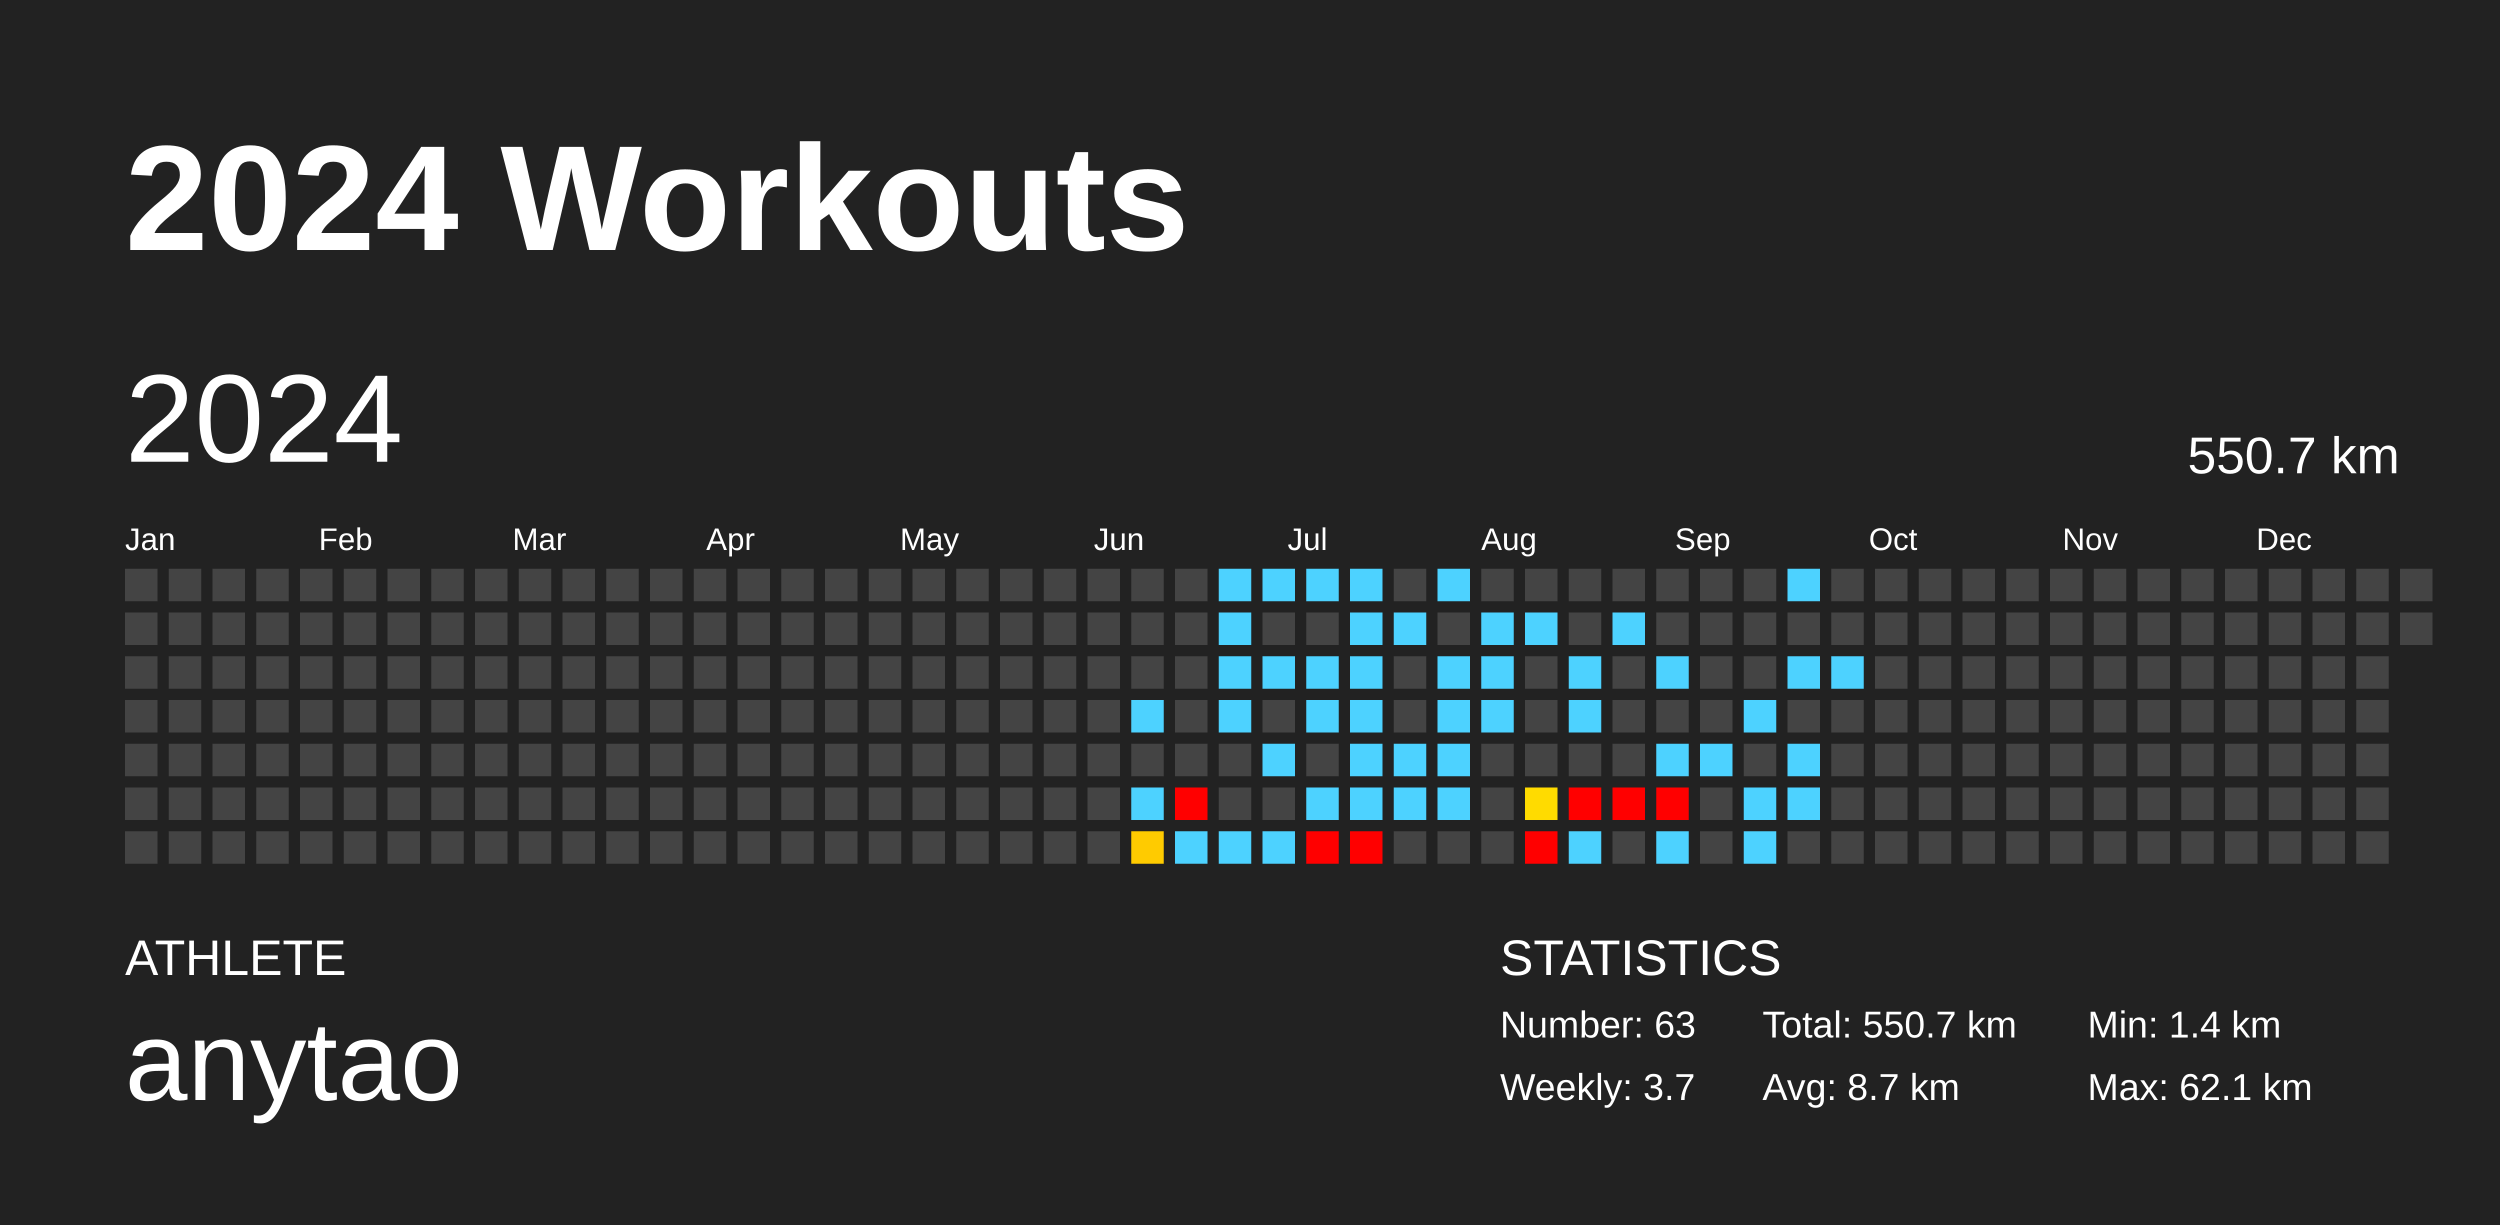
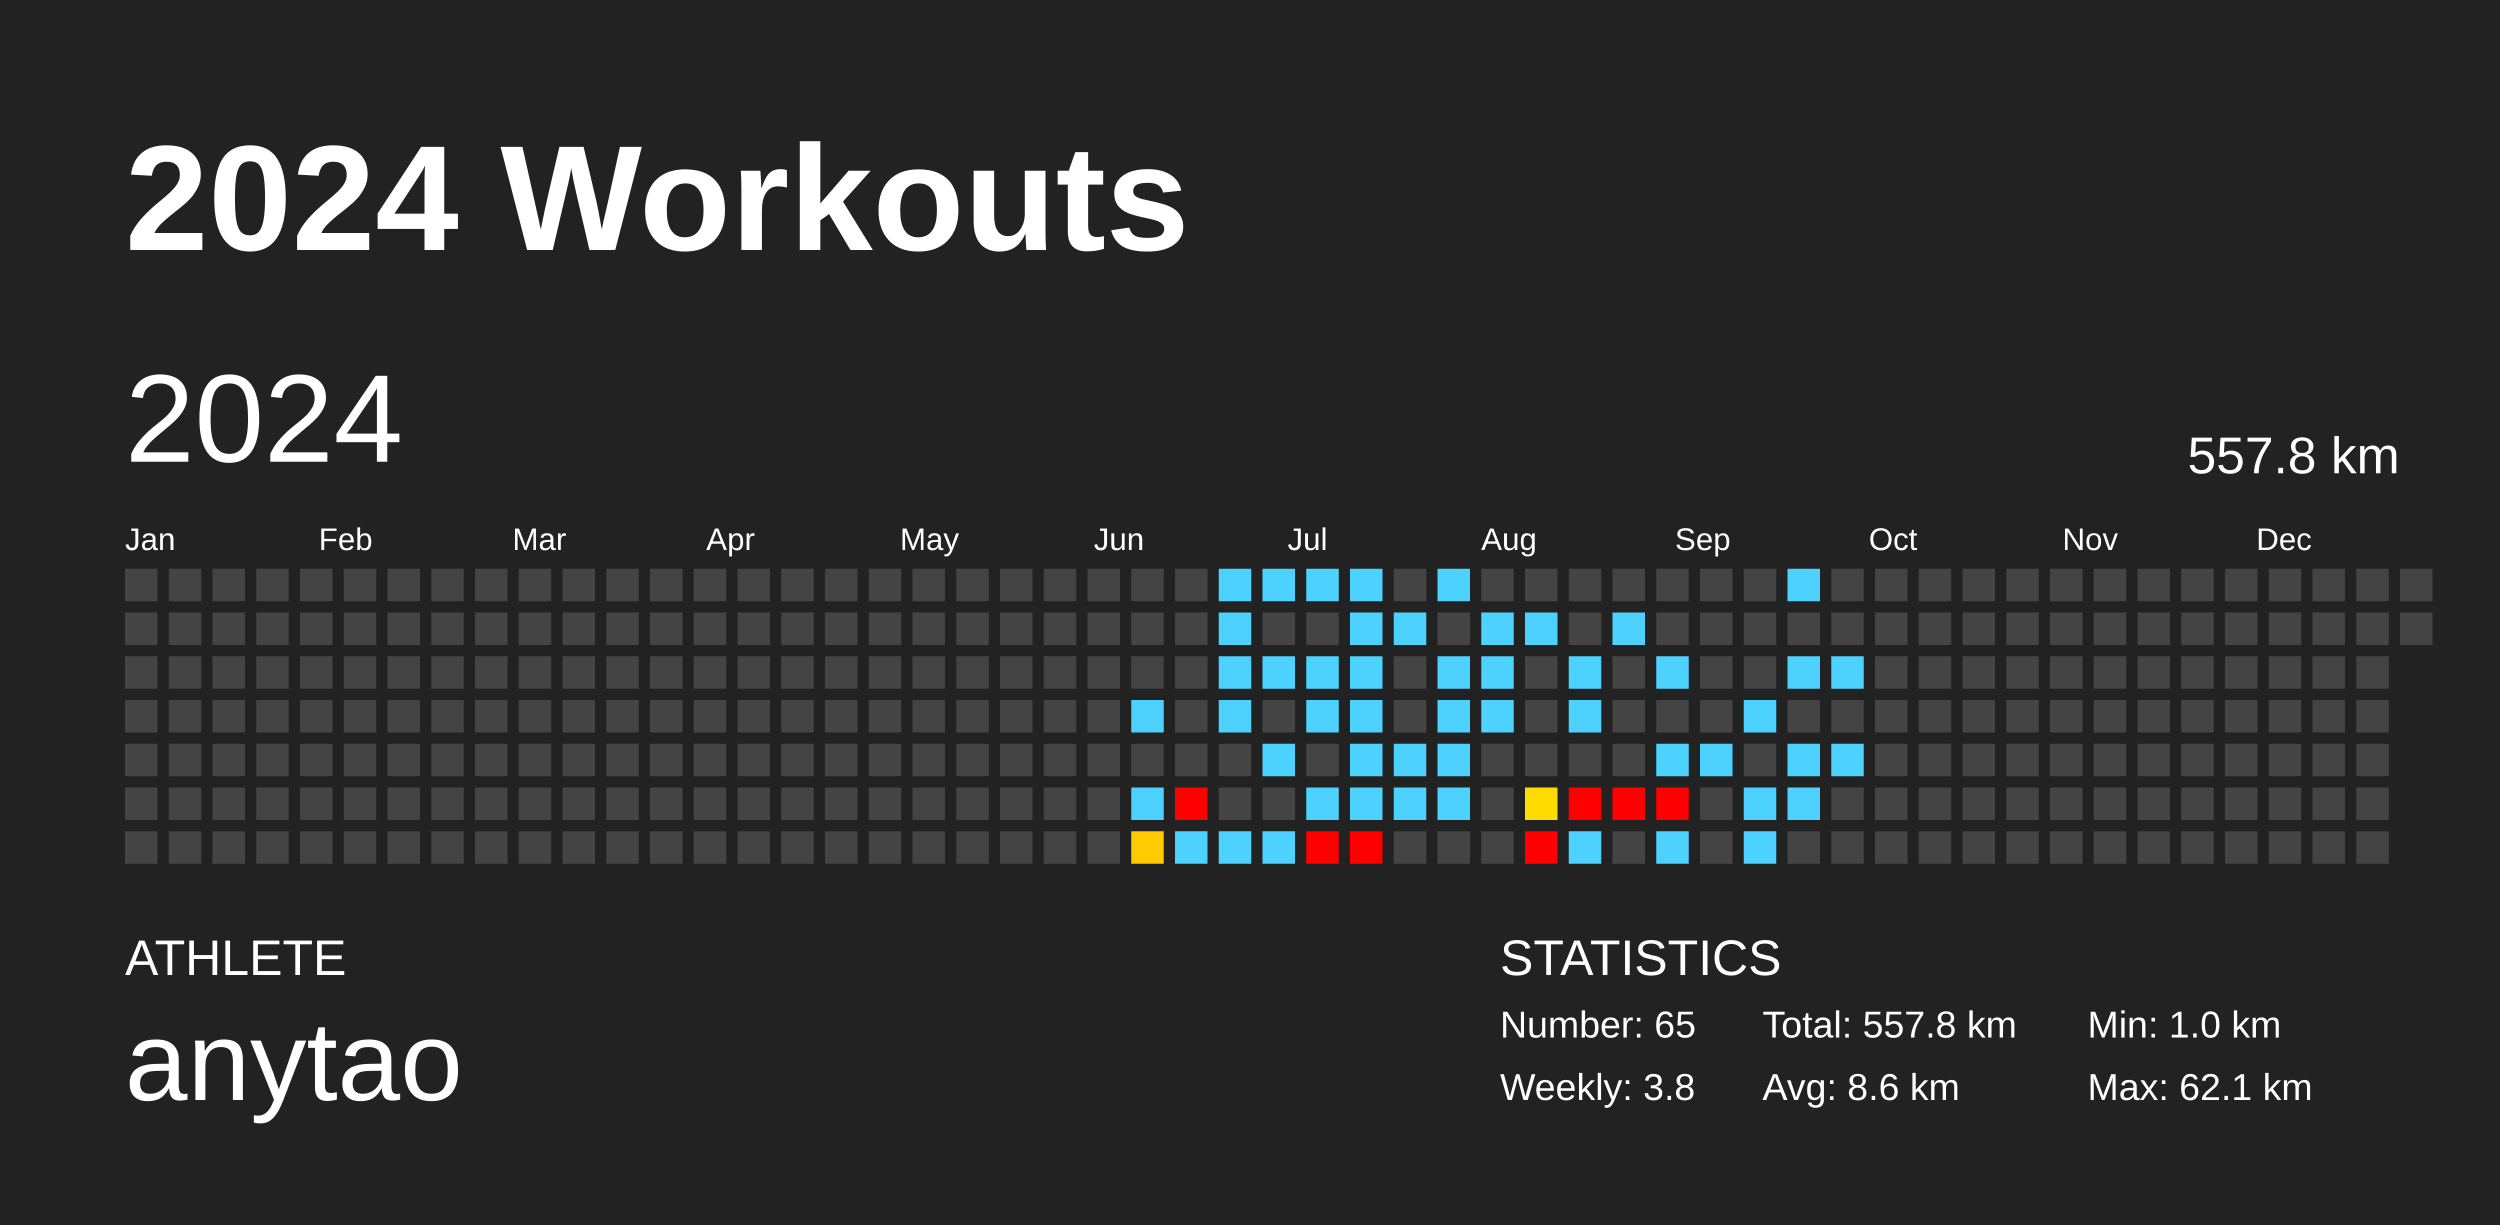
<svg xmlns="http://www.w3.org/2000/svg" baseProfile="full" height="98mm" version="1.1" viewBox="0,0,200,98" width="200mm">
  <defs />
  <rect fill="#222222" height="98" width="200" x="0" y="0" />
  <text fill="#FFFFFF" style="font-size:12px; font-family:Arial; font-weight:bold;" x="10" y="20">2024 Workouts</text>
  <text fill="#FFFFFF" style="font-size:4px; font-family:Arial" x="10" y="78">ATHLETE</text>
  <text fill="#FFFFFF" style="font-size:9px; font-family:Arial" x="10" y="88">anytao</text>
  <text fill="#FFFFFF" style="font-size:4px; font-family:Arial" x="120" y="78">STATISTICS</text>
-   <text fill="#FFFFFF" style="font-size:3px; font-family:Arial" x="120" y="83">Number: 63</text>
-   <text fill="#FFFFFF" style="font-size:3px; font-family:Arial" x="120" y="88">Weekly: 3.7</text>
-   <text fill="#FFFFFF" style="font-size:3px; font-family:Arial" x="141" y="83">Total: 550.7 km</text>
-   <text fill="#FFFFFF" style="font-size:3px; font-family:Arial" x="141" y="88">Avg: 8.7 km</text>
-   <text fill="#FFFFFF" style="font-size:3px; font-family:Arial" x="167" y="83">Min: 1.4 km</text>
+   <text fill="#FFFFFF" style="font-size:3px; font-family:Arial" x="120" y="83">Number: 65</text>
+   <text fill="#FFFFFF" style="font-size:3px; font-family:Arial" x="120" y="88">Weekly: 3.8</text>
+   <text fill="#FFFFFF" style="font-size:3px; font-family:Arial" x="141" y="83">Total: 557.8 km</text>
+   <text fill="#FFFFFF" style="font-size:3px; font-family:Arial" x="141" y="88">Avg: 8.6 km</text>
+   <text fill="#FFFFFF" style="font-size:3px; font-family:Arial" x="167" y="83">Min: 1.0 km</text>
  <text fill="#FFFFFF" style="font-size:3px; font-family:Arial" x="167" y="88">Max: 62.1 km</text>
  <text dominant-baseline="hanging" fill="#FFFFFF" style="font-size:10.0px; font-family:Arial;" x="10" y="30">2024</text>
-   <text dominant-baseline="hanging" fill="#FFFFFF" style="font-size:4.125px; font-family:Arial;" x="175" y="35">550.7 km</text>
+   <text dominant-baseline="hanging" fill="#FFFFFF" style="font-size:4.125px; font-family:Arial;" x="175" y="35">557.8 km</text>
  <text fill="#FFFFFF" style="font-size:2.5px; font-family:Arial" x="10.0" y="44">Jan</text>
  <text fill="#FFFFFF" style="font-size:2.5px; font-family:Arial" x="25.5" y="44">Feb</text>
  <text fill="#FFFFFF" style="font-size:2.5px; font-family:Arial" x="41.0" y="44">Mar</text>
  <text fill="#FFFFFF" style="font-size:2.5px; font-family:Arial" x="56.5" y="44">Apr</text>
  <text fill="#FFFFFF" style="font-size:2.5px; font-family:Arial" x="72.0" y="44">May</text>
  <text fill="#FFFFFF" style="font-size:2.5px; font-family:Arial" x="87.5" y="44">Jun</text>
  <text fill="#FFFFFF" style="font-size:2.5px; font-family:Arial" x="103.0" y="44">Jul</text>
  <text fill="#FFFFFF" style="font-size:2.5px; font-family:Arial" x="118.5" y="44">Aug</text>
  <text fill="#FFFFFF" style="font-size:2.5px; font-family:Arial" x="134.0" y="44">Sep</text>
  <text fill="#FFFFFF" style="font-size:2.5px; font-family:Arial" x="149.5" y="44">Oct</text>
  <text fill="#FFFFFF" style="font-size:2.5px; font-family:Arial" x="165.0" y="44">Nov</text>
  <text fill="#FFFFFF" style="font-size:2.5px; font-family:Arial" x="180.5" y="44">Dec</text>
  <rect fill="#444444" height="2.6" width="2.6" x="10.0" y="45.5" />
  <rect fill="#444444" height="2.6" width="2.6" x="10.0" y="49.0" />
  <rect fill="#444444" height="2.6" width="2.6" x="10.0" y="52.5" />
  <rect fill="#444444" height="2.6" width="2.6" x="10.0" y="56.0" />
  <rect fill="#444444" height="2.6" width="2.6" x="10.0" y="59.5" />
  <rect fill="#444444" height="2.6" width="2.6" x="10.0" y="63.0" />
  <rect fill="#444444" height="2.6" width="2.6" x="10.0" y="66.5" />
  <rect fill="#444444" height="2.6" width="2.6" x="13.5" y="45.5" />
  <rect fill="#444444" height="2.6" width="2.6" x="13.5" y="49.0" />
  <rect fill="#444444" height="2.6" width="2.6" x="13.5" y="52.5" />
  <rect fill="#444444" height="2.6" width="2.6" x="13.5" y="56.0" />
  <rect fill="#444444" height="2.6" width="2.6" x="13.5" y="59.5" />
  <rect fill="#444444" height="2.6" width="2.6" x="13.5" y="63.0" />
  <rect fill="#444444" height="2.6" width="2.6" x="13.5" y="66.5" />
  <rect fill="#444444" height="2.6" width="2.6" x="17.0" y="45.5" />
  <rect fill="#444444" height="2.6" width="2.6" x="17.0" y="49.0" />
  <rect fill="#444444" height="2.6" width="2.6" x="17.0" y="52.5" />
  <rect fill="#444444" height="2.6" width="2.6" x="17.0" y="56.0" />
  <rect fill="#444444" height="2.6" width="2.6" x="17.0" y="59.5" />
  <rect fill="#444444" height="2.6" width="2.6" x="17.0" y="63.0" />
  <rect fill="#444444" height="2.6" width="2.6" x="17.0" y="66.5" />
  <rect fill="#444444" height="2.6" width="2.6" x="20.5" y="45.5" />
  <rect fill="#444444" height="2.6" width="2.6" x="20.5" y="49.0" />
  <rect fill="#444444" height="2.6" width="2.6" x="20.5" y="52.5" />
  <rect fill="#444444" height="2.6" width="2.6" x="20.5" y="56.0" />
  <rect fill="#444444" height="2.6" width="2.6" x="20.5" y="59.5" />
  <rect fill="#444444" height="2.6" width="2.6" x="20.5" y="63.0" />
  <rect fill="#444444" height="2.6" width="2.6" x="20.5" y="66.5" />
  <rect fill="#444444" height="2.6" width="2.6" x="24.0" y="45.5" />
  <rect fill="#444444" height="2.6" width="2.6" x="24.0" y="49.0" />
  <rect fill="#444444" height="2.6" width="2.6" x="24.0" y="52.5" />
  <rect fill="#444444" height="2.6" width="2.6" x="24.0" y="56.0" />
  <rect fill="#444444" height="2.6" width="2.6" x="24.0" y="59.5" />
  <rect fill="#444444" height="2.6" width="2.6" x="24.0" y="63.0" />
  <rect fill="#444444" height="2.6" width="2.6" x="24.0" y="66.5" />
  <rect fill="#444444" height="2.6" width="2.6" x="27.5" y="45.5" />
  <rect fill="#444444" height="2.6" width="2.6" x="27.5" y="49.0" />
  <rect fill="#444444" height="2.6" width="2.6" x="27.5" y="52.5" />
  <rect fill="#444444" height="2.6" width="2.6" x="27.5" y="56.0" />
  <rect fill="#444444" height="2.6" width="2.6" x="27.5" y="59.5" />
  <rect fill="#444444" height="2.6" width="2.6" x="27.5" y="63.0" />
  <rect fill="#444444" height="2.6" width="2.6" x="27.5" y="66.5" />
  <rect fill="#444444" height="2.6" width="2.6" x="31.0" y="45.5" />
  <rect fill="#444444" height="2.6" width="2.6" x="31.0" y="49.0" />
  <rect fill="#444444" height="2.6" width="2.6" x="31.0" y="52.5" />
  <rect fill="#444444" height="2.6" width="2.6" x="31.0" y="56.0" />
  <rect fill="#444444" height="2.6" width="2.6" x="31.0" y="59.5" />
  <rect fill="#444444" height="2.6" width="2.6" x="31.0" y="63.0" />
  <rect fill="#444444" height="2.6" width="2.6" x="31.0" y="66.5" />
  <rect fill="#444444" height="2.6" width="2.6" x="34.5" y="45.5" />
  <rect fill="#444444" height="2.6" width="2.6" x="34.5" y="49.0" />
  <rect fill="#444444" height="2.6" width="2.6" x="34.5" y="52.5" />
  <rect fill="#444444" height="2.6" width="2.6" x="34.5" y="56.0" />
  <rect fill="#444444" height="2.6" width="2.6" x="34.5" y="59.5" />
  <rect fill="#444444" height="2.6" width="2.6" x="34.5" y="63.0" />
  <rect fill="#444444" height="2.6" width="2.6" x="34.5" y="66.5" />
  <rect fill="#444444" height="2.6" width="2.6" x="38.0" y="45.5" />
  <rect fill="#444444" height="2.6" width="2.6" x="38.0" y="49.0" />
  <rect fill="#444444" height="2.6" width="2.6" x="38.0" y="52.5" />
  <rect fill="#444444" height="2.6" width="2.6" x="38.0" y="56.0" />
  <rect fill="#444444" height="2.6" width="2.6" x="38.0" y="59.5" />
  <rect fill="#444444" height="2.6" width="2.6" x="38.0" y="63.0" />
  <rect fill="#444444" height="2.6" width="2.6" x="38.0" y="66.5" />
  <rect fill="#444444" height="2.6" width="2.6" x="41.5" y="45.5" />
  <rect fill="#444444" height="2.6" width="2.6" x="41.5" y="49.0" />
  <rect fill="#444444" height="2.6" width="2.6" x="41.5" y="52.5" />
  <rect fill="#444444" height="2.6" width="2.6" x="41.5" y="56.0" />
  <rect fill="#444444" height="2.6" width="2.6" x="41.5" y="59.5" />
  <rect fill="#444444" height="2.6" width="2.6" x="41.5" y="63.0" />
  <rect fill="#444444" height="2.6" width="2.6" x="41.5" y="66.5" />
  <rect fill="#444444" height="2.6" width="2.6" x="45.0" y="45.5" />
  <rect fill="#444444" height="2.6" width="2.6" x="45.0" y="49.0" />
  <rect fill="#444444" height="2.6" width="2.6" x="45.0" y="52.5" />
  <rect fill="#444444" height="2.6" width="2.6" x="45.0" y="56.0" />
  <rect fill="#444444" height="2.6" width="2.6" x="45.0" y="59.5" />
  <rect fill="#444444" height="2.6" width="2.6" x="45.0" y="63.0" />
  <rect fill="#444444" height="2.6" width="2.6" x="45.0" y="66.5" />
  <rect fill="#444444" height="2.6" width="2.6" x="48.5" y="45.5" />
  <rect fill="#444444" height="2.6" width="2.6" x="48.5" y="49.0" />
  <rect fill="#444444" height="2.6" width="2.6" x="48.5" y="52.5" />
  <rect fill="#444444" height="2.6" width="2.6" x="48.5" y="56.0" />
  <rect fill="#444444" height="2.6" width="2.6" x="48.5" y="59.5" />
  <rect fill="#444444" height="2.6" width="2.6" x="48.5" y="63.0" />
  <rect fill="#444444" height="2.6" width="2.6" x="48.5" y="66.5" />
  <rect fill="#444444" height="2.6" width="2.6" x="52.0" y="45.5" />
  <rect fill="#444444" height="2.6" width="2.6" x="52.0" y="49.0" />
  <rect fill="#444444" height="2.6" width="2.6" x="52.0" y="52.5" />
  <rect fill="#444444" height="2.6" width="2.6" x="52.0" y="56.0" />
  <rect fill="#444444" height="2.6" width="2.6" x="52.0" y="59.5" />
  <rect fill="#444444" height="2.6" width="2.6" x="52.0" y="63.0" />
  <rect fill="#444444" height="2.6" width="2.6" x="52.0" y="66.5" />
  <rect fill="#444444" height="2.6" width="2.6" x="55.5" y="45.5" />
  <rect fill="#444444" height="2.6" width="2.6" x="55.5" y="49.0" />
  <rect fill="#444444" height="2.6" width="2.6" x="55.5" y="52.5" />
  <rect fill="#444444" height="2.6" width="2.6" x="55.5" y="56.0" />
  <rect fill="#444444" height="2.6" width="2.6" x="55.5" y="59.5" />
  <rect fill="#444444" height="2.6" width="2.6" x="55.5" y="63.0" />
  <rect fill="#444444" height="2.6" width="2.6" x="55.5" y="66.5" />
  <rect fill="#444444" height="2.6" width="2.6" x="59.0" y="45.5" />
  <rect fill="#444444" height="2.6" width="2.6" x="59.0" y="49.0" />
  <rect fill="#444444" height="2.6" width="2.6" x="59.0" y="52.5" />
  <rect fill="#444444" height="2.6" width="2.6" x="59.0" y="56.0" />
  <rect fill="#444444" height="2.6" width="2.6" x="59.0" y="59.5" />
  <rect fill="#444444" height="2.6" width="2.6" x="59.0" y="63.0" />
  <rect fill="#444444" height="2.6" width="2.6" x="59.0" y="66.5" />
  <rect fill="#444444" height="2.6" width="2.6" x="62.5" y="45.5" />
  <rect fill="#444444" height="2.6" width="2.6" x="62.5" y="49.0" />
  <rect fill="#444444" height="2.6" width="2.6" x="62.5" y="52.5" />
  <rect fill="#444444" height="2.6" width="2.6" x="62.5" y="56.0" />
  <rect fill="#444444" height="2.6" width="2.6" x="62.5" y="59.5" />
  <rect fill="#444444" height="2.6" width="2.6" x="62.5" y="63.0" />
  <rect fill="#444444" height="2.6" width="2.6" x="62.5" y="66.5" />
  <rect fill="#444444" height="2.6" width="2.6" x="66.0" y="45.5" />
  <rect fill="#444444" height="2.6" width="2.6" x="66.0" y="49.0" />
  <rect fill="#444444" height="2.6" width="2.6" x="66.0" y="52.5" />
  <rect fill="#444444" height="2.6" width="2.6" x="66.0" y="56.0" />
  <rect fill="#444444" height="2.6" width="2.6" x="66.0" y="59.5" />
  <rect fill="#444444" height="2.6" width="2.6" x="66.0" y="63.0" />
  <rect fill="#444444" height="2.6" width="2.6" x="66.0" y="66.5" />
  <rect fill="#444444" height="2.6" width="2.6" x="69.5" y="45.5" />
  <rect fill="#444444" height="2.6" width="2.6" x="69.5" y="49.0" />
  <rect fill="#444444" height="2.6" width="2.6" x="69.5" y="52.5" />
  <rect fill="#444444" height="2.6" width="2.6" x="69.5" y="56.0" />
  <rect fill="#444444" height="2.6" width="2.6" x="69.5" y="59.5" />
  <rect fill="#444444" height="2.6" width="2.6" x="69.5" y="63.0" />
  <rect fill="#444444" height="2.6" width="2.6" x="69.5" y="66.5" />
  <rect fill="#444444" height="2.6" width="2.6" x="73.0" y="45.5" />
  <rect fill="#444444" height="2.6" width="2.6" x="73.0" y="49.0" />
  <rect fill="#444444" height="2.6" width="2.6" x="73.0" y="52.5" />
  <rect fill="#444444" height="2.6" width="2.6" x="73.0" y="56.0" />
  <rect fill="#444444" height="2.6" width="2.6" x="73.0" y="59.5" />
  <rect fill="#444444" height="2.6" width="2.6" x="73.0" y="63.0" />
  <rect fill="#444444" height="2.6" width="2.6" x="73.0" y="66.5" />
  <rect fill="#444444" height="2.6" width="2.6" x="76.5" y="45.5" />
  <rect fill="#444444" height="2.6" width="2.6" x="76.5" y="49.0" />
  <rect fill="#444444" height="2.6" width="2.6" x="76.5" y="52.5" />
  <rect fill="#444444" height="2.6" width="2.6" x="76.5" y="56.0" />
  <rect fill="#444444" height="2.6" width="2.6" x="76.5" y="59.5" />
  <rect fill="#444444" height="2.6" width="2.6" x="76.5" y="63.0" />
  <rect fill="#444444" height="2.6" width="2.6" x="76.5" y="66.5" />
  <rect fill="#444444" height="2.6" width="2.6" x="80.0" y="45.5" />
  <rect fill="#444444" height="2.6" width="2.6" x="80.0" y="49.0" />
  <rect fill="#444444" height="2.6" width="2.6" x="80.0" y="52.5" />
  <rect fill="#444444" height="2.6" width="2.6" x="80.0" y="56.0" />
  <rect fill="#444444" height="2.6" width="2.6" x="80.0" y="59.5" />
  <rect fill="#444444" height="2.6" width="2.6" x="80.0" y="63.0" />
  <rect fill="#444444" height="2.6" width="2.6" x="80.0" y="66.5" />
  <rect fill="#444444" height="2.6" width="2.6" x="83.5" y="45.5" />
  <rect fill="#444444" height="2.6" width="2.6" x="83.5" y="49.0" />
  <rect fill="#444444" height="2.6" width="2.6" x="83.5" y="52.5" />
  <rect fill="#444444" height="2.6" width="2.6" x="83.5" y="56.0" />
  <rect fill="#444444" height="2.6" width="2.6" x="83.5" y="59.5" />
  <rect fill="#444444" height="2.6" width="2.6" x="83.5" y="63.0" />
  <rect fill="#444444" height="2.6" width="2.6" x="83.5" y="66.5" />
  <rect fill="#444444" height="2.6" width="2.6" x="87.0" y="45.5" />
  <rect fill="#444444" height="2.6" width="2.6" x="87.0" y="49.0" />
  <rect fill="#444444" height="2.6" width="2.6" x="87.0" y="52.5" />
  <rect fill="#444444" height="2.6" width="2.6" x="87.0" y="56.0" />
  <rect fill="#444444" height="2.6" width="2.6" x="87.0" y="59.5" />
  <rect fill="#444444" height="2.6" width="2.6" x="87.0" y="63.0" />
  <rect fill="#444444" height="2.6" width="2.6" x="87.0" y="66.5" />
  <rect fill="#444444" height="2.6" width="2.6" x="90.5" y="45.5" />
  <rect fill="#444444" height="2.6" width="2.6" x="90.5" y="49.0" />
  <rect fill="#444444" height="2.6" width="2.6" x="90.5" y="52.5" />
  <rect fill="#4dd2ff" height="2.6" width="2.6" x="90.5" y="56.0" />
  <rect fill="#444444" height="2.6" width="2.6" x="90.5" y="59.5" />
  <rect fill="#4dd2ff" height="2.6" width="2.6" x="90.5" y="63.0" />
  <rect fill="#ffcb00" height="2.6" width="2.6" x="90.5" y="66.5" />
  <rect fill="#444444" height="2.6" width="2.6" x="94.0" y="45.5" />
  <rect fill="#444444" height="2.6" width="2.6" x="94.0" y="49.0" />
  <rect fill="#444444" height="2.6" width="2.6" x="94.0" y="52.5" />
  <rect fill="#444444" height="2.6" width="2.6" x="94.0" y="56.0" />
  <rect fill="#444444" height="2.6" width="2.6" x="94.0" y="59.5" />
  <rect fill="red" height="2.6" width="2.6" x="94.0" y="63.0" />
  <rect fill="#4dd2ff" height="2.6" width="2.6" x="94.0" y="66.5" />
  <rect fill="#4dd2ff" height="2.6" width="2.6" x="97.5" y="45.5" />
  <rect fill="#4dd2ff" height="2.6" width="2.6" x="97.5" y="49.0" />
  <rect fill="#4dd2ff" height="2.6" width="2.6" x="97.5" y="52.5" />
  <rect fill="#4dd2ff" height="2.6" width="2.6" x="97.5" y="56.0" />
  <rect fill="#444444" height="2.6" width="2.6" x="97.5" y="59.5" />
  <rect fill="#444444" height="2.6" width="2.6" x="97.5" y="63.0" />
  <rect fill="#4dd2ff" height="2.6" width="2.6" x="97.5" y="66.5" />
  <rect fill="#4dd2ff" height="2.6" width="2.6" x="101.0" y="45.5" />
  <rect fill="#444444" height="2.6" width="2.6" x="101.0" y="49.0" />
  <rect fill="#4dd2ff" height="2.6" width="2.6" x="101.0" y="52.5" />
  <rect fill="#444444" height="2.6" width="2.6" x="101.0" y="56.0" />
  <rect fill="#4dd2ff" height="2.6" width="2.6" x="101.0" y="59.5" />
  <rect fill="#444444" height="2.6" width="2.6" x="101.0" y="63.0" />
  <rect fill="#4dd2ff" height="2.6" width="2.6" x="101.0" y="66.5" />
  <rect fill="#4dd2ff" height="2.6" width="2.6" x="104.5" y="45.5" />
  <rect fill="#444444" height="2.6" width="2.6" x="104.5" y="49.0" />
  <rect fill="#4dd2ff" height="2.6" width="2.6" x="104.5" y="52.5" />
  <rect fill="#4dd2ff" height="2.6" width="2.6" x="104.5" y="56.0" />
  <rect fill="#444444" height="2.6" width="2.6" x="104.5" y="59.5" />
  <rect fill="#4dd2ff" height="2.6" width="2.6" x="104.5" y="63.0" />
  <rect fill="red" height="2.6" width="2.6" x="104.5" y="66.5" />
  <rect fill="#4dd2ff" height="2.6" width="2.6" x="108.0" y="45.5" />
  <rect fill="#4dd2ff" height="2.6" width="2.6" x="108.0" y="49.0" />
  <rect fill="#4dd2ff" height="2.6" width="2.6" x="108.0" y="52.5" />
  <rect fill="#4dd2ff" height="2.6" width="2.6" x="108.0" y="56.0" />
  <rect fill="#4dd2ff" height="2.6" width="2.6" x="108.0" y="59.5" />
  <rect fill="#4dd2ff" height="2.6" width="2.6" x="108.0" y="63.0" />
  <rect fill="red" height="2.6" width="2.6" x="108.0" y="66.5" />
  <rect fill="#444444" height="2.6" width="2.6" x="111.5" y="45.5" />
  <rect fill="#4dd2ff" height="2.6" width="2.6" x="111.5" y="49.0" />
  <rect fill="#444444" height="2.6" width="2.6" x="111.5" y="52.5" />
  <rect fill="#444444" height="2.6" width="2.6" x="111.5" y="56.0" />
  <rect fill="#4dd2ff" height="2.6" width="2.6" x="111.5" y="59.5" />
  <rect fill="#4dd2ff" height="2.6" width="2.6" x="111.5" y="63.0" />
  <rect fill="#444444" height="2.6" width="2.6" x="111.5" y="66.5" />
  <rect fill="#4dd2ff" height="2.6" width="2.6" x="115.0" y="45.5" />
  <rect fill="#444444" height="2.6" width="2.6" x="115.0" y="49.0" />
  <rect fill="#4dd2ff" height="2.6" width="2.6" x="115.0" y="52.5" />
  <rect fill="#4dd2ff" height="2.6" width="2.6" x="115.0" y="56.0" />
  <rect fill="#4dd2ff" height="2.6" width="2.6" x="115.0" y="59.5" />
  <rect fill="#4dd2ff" height="2.6" width="2.6" x="115.0" y="63.0" />
  <rect fill="#444444" height="2.6" width="2.6" x="115.0" y="66.5" />
  <rect fill="#444444" height="2.6" width="2.6" x="118.5" y="45.5" />
  <rect fill="#4dd2ff" height="2.6" width="2.6" x="118.5" y="49.0" />
  <rect fill="#4dd2ff" height="2.6" width="2.6" x="118.5" y="52.5" />
  <rect fill="#4dd2ff" height="2.6" width="2.6" x="118.5" y="56.0" />
  <rect fill="#444444" height="2.6" width="2.6" x="118.5" y="59.5" />
  <rect fill="#444444" height="2.6" width="2.6" x="118.5" y="63.0" />
  <rect fill="#444444" height="2.6" width="2.6" x="118.5" y="66.5" />
  <rect fill="#444444" height="2.6" width="2.6" x="122.0" y="45.5" />
  <rect fill="#4dd2ff" height="2.6" width="2.6" x="122.0" y="49.0" />
  <rect fill="#444444" height="2.6" width="2.6" x="122.0" y="52.5" />
  <rect fill="#444444" height="2.6" width="2.6" x="122.0" y="56.0" />
  <rect fill="#444444" height="2.6" width="2.6" x="122.0" y="59.5" />
  <rect fill="#ffdb00" height="2.6" width="2.6" x="122.0" y="63.0" />
  <rect fill="red" height="2.6" width="2.6" x="122.0" y="66.5" />
  <rect fill="#444444" height="2.6" width="2.6" x="125.5" y="45.5" />
  <rect fill="#444444" height="2.6" width="2.6" x="125.5" y="49.0" />
  <rect fill="#4dd2ff" height="2.6" width="2.6" x="125.5" y="52.5" />
  <rect fill="#4dd2ff" height="2.6" width="2.6" x="125.5" y="56.0" />
  <rect fill="#444444" height="2.6" width="2.6" x="125.5" y="59.5" />
  <rect fill="red" height="2.6" width="2.6" x="125.5" y="63.0" />
  <rect fill="#4dd2ff" height="2.6" width="2.6" x="125.5" y="66.5" />
  <rect fill="#444444" height="2.6" width="2.6" x="129.0" y="45.5" />
  <rect fill="#4dd2ff" height="2.6" width="2.6" x="129.0" y="49.0" />
  <rect fill="#444444" height="2.6" width="2.6" x="129.0" y="52.5" />
  <rect fill="#444444" height="2.6" width="2.6" x="129.0" y="56.0" />
  <rect fill="#444444" height="2.6" width="2.6" x="129.0" y="59.5" />
  <rect fill="red" height="2.6" width="2.6" x="129.0" y="63.0" />
  <rect fill="#444444" height="2.6" width="2.6" x="129.0" y="66.5" />
  <rect fill="#444444" height="2.6" width="2.6" x="132.5" y="45.5" />
  <rect fill="#444444" height="2.6" width="2.6" x="132.5" y="49.0" />
  <rect fill="#4dd2ff" height="2.6" width="2.6" x="132.5" y="52.5" />
  <rect fill="#444444" height="2.6" width="2.6" x="132.5" y="56.0" />
  <rect fill="#4dd2ff" height="2.6" width="2.6" x="132.5" y="59.5" />
  <rect fill="red" height="2.6" width="2.6" x="132.5" y="63.0" />
  <rect fill="#4dd2ff" height="2.6" width="2.6" x="132.5" y="66.5" />
  <rect fill="#444444" height="2.6" width="2.6" x="136.0" y="45.5" />
  <rect fill="#444444" height="2.6" width="2.6" x="136.0" y="49.0" />
  <rect fill="#444444" height="2.6" width="2.6" x="136.0" y="52.5" />
  <rect fill="#444444" height="2.6" width="2.6" x="136.0" y="56.0" />
  <rect fill="#4dd2ff" height="2.6" width="2.6" x="136.0" y="59.5" />
  <rect fill="#444444" height="2.6" width="2.6" x="136.0" y="63.0" />
  <rect fill="#444444" height="2.6" width="2.6" x="136.0" y="66.5" />
  <rect fill="#444444" height="2.6" width="2.6" x="139.5" y="45.5" />
  <rect fill="#444444" height="2.6" width="2.6" x="139.5" y="49.0" />
  <rect fill="#444444" height="2.6" width="2.6" x="139.5" y="52.5" />
  <rect fill="#4dd2ff" height="2.6" width="2.6" x="139.5" y="56.0" />
  <rect fill="#444444" height="2.6" width="2.6" x="139.5" y="59.5" />
  <rect fill="#4dd2ff" height="2.6" width="2.6" x="139.5" y="63.0" />
  <rect fill="#4dd2ff" height="2.6" width="2.6" x="139.5" y="66.5" />
  <rect fill="#4dd2ff" height="2.6" width="2.6" x="143.0" y="45.5" />
  <rect fill="#444444" height="2.6" width="2.6" x="143.0" y="49.0" />
  <rect fill="#4dd2ff" height="2.6" width="2.6" x="143.0" y="52.5" />
  <rect fill="#444444" height="2.6" width="2.6" x="143.0" y="56.0" />
  <rect fill="#4dd2ff" height="2.6" width="2.6" x="143.0" y="59.5" />
  <rect fill="#4dd2ff" height="2.6" width="2.6" x="143.0" y="63.0" />
  <rect fill="#444444" height="2.6" width="2.6" x="143.0" y="66.5" />
  <rect fill="#444444" height="2.6" width="2.6" x="146.5" y="45.5" />
  <rect fill="#444444" height="2.6" width="2.6" x="146.5" y="49.0" />
  <rect fill="#4dd2ff" height="2.6" width="2.6" x="146.5" y="52.5" />
  <rect fill="#444444" height="2.6" width="2.6" x="146.5" y="56.0" />
-   <rect fill="#444444" height="2.6" width="2.6" x="146.5" y="59.5" />
+   <rect fill="#4dd2ff" height="2.6" width="2.6" x="146.5" y="59.5" />
  <rect fill="#444444" height="2.6" width="2.6" x="146.5" y="63.0" />
  <rect fill="#444444" height="2.6" width="2.6" x="146.5" y="66.5" />
  <rect fill="#444444" height="2.6" width="2.6" x="150.0" y="45.5" />
  <rect fill="#444444" height="2.6" width="2.6" x="150.0" y="49.0" />
  <rect fill="#444444" height="2.6" width="2.6" x="150.0" y="52.5" />
  <rect fill="#444444" height="2.6" width="2.6" x="150.0" y="56.0" />
  <rect fill="#444444" height="2.6" width="2.6" x="150.0" y="59.5" />
  <rect fill="#444444" height="2.6" width="2.6" x="150.0" y="63.0" />
  <rect fill="#444444" height="2.6" width="2.6" x="150.0" y="66.5" />
  <rect fill="#444444" height="2.6" width="2.6" x="153.5" y="45.5" />
  <rect fill="#444444" height="2.6" width="2.6" x="153.5" y="49.0" />
  <rect fill="#444444" height="2.6" width="2.6" x="153.5" y="52.5" />
  <rect fill="#444444" height="2.6" width="2.6" x="153.5" y="56.0" />
  <rect fill="#444444" height="2.6" width="2.6" x="153.5" y="59.5" />
  <rect fill="#444444" height="2.6" width="2.6" x="153.5" y="63.0" />
  <rect fill="#444444" height="2.6" width="2.6" x="153.5" y="66.5" />
  <rect fill="#444444" height="2.6" width="2.6" x="157.0" y="45.5" />
  <rect fill="#444444" height="2.6" width="2.6" x="157.0" y="49.0" />
  <rect fill="#444444" height="2.6" width="2.6" x="157.0" y="52.5" />
  <rect fill="#444444" height="2.6" width="2.6" x="157.0" y="56.0" />
  <rect fill="#444444" height="2.6" width="2.6" x="157.0" y="59.5" />
  <rect fill="#444444" height="2.6" width="2.6" x="157.0" y="63.0" />
  <rect fill="#444444" height="2.6" width="2.6" x="157.0" y="66.5" />
  <rect fill="#444444" height="2.6" width="2.6" x="160.5" y="45.5" />
  <rect fill="#444444" height="2.6" width="2.6" x="160.5" y="49.0" />
  <rect fill="#444444" height="2.6" width="2.6" x="160.5" y="52.5" />
  <rect fill="#444444" height="2.6" width="2.6" x="160.5" y="56.0" />
  <rect fill="#444444" height="2.6" width="2.6" x="160.5" y="59.5" />
  <rect fill="#444444" height="2.6" width="2.6" x="160.5" y="63.0" />
  <rect fill="#444444" height="2.6" width="2.6" x="160.5" y="66.5" />
  <rect fill="#444444" height="2.6" width="2.6" x="164.0" y="45.5" />
  <rect fill="#444444" height="2.6" width="2.6" x="164.0" y="49.0" />
  <rect fill="#444444" height="2.6" width="2.6" x="164.0" y="52.5" />
  <rect fill="#444444" height="2.6" width="2.6" x="164.0" y="56.0" />
  <rect fill="#444444" height="2.6" width="2.6" x="164.0" y="59.5" />
  <rect fill="#444444" height="2.6" width="2.6" x="164.0" y="63.0" />
  <rect fill="#444444" height="2.6" width="2.6" x="164.0" y="66.5" />
  <rect fill="#444444" height="2.6" width="2.6" x="167.5" y="45.5" />
  <rect fill="#444444" height="2.6" width="2.6" x="167.5" y="49.0" />
  <rect fill="#444444" height="2.6" width="2.6" x="167.5" y="52.5" />
  <rect fill="#444444" height="2.6" width="2.6" x="167.5" y="56.0" />
  <rect fill="#444444" height="2.6" width="2.6" x="167.5" y="59.5" />
  <rect fill="#444444" height="2.6" width="2.6" x="167.5" y="63.0" />
  <rect fill="#444444" height="2.6" width="2.6" x="167.5" y="66.5" />
  <rect fill="#444444" height="2.6" width="2.6" x="171.0" y="45.5" />
  <rect fill="#444444" height="2.6" width="2.6" x="171.0" y="49.0" />
  <rect fill="#444444" height="2.6" width="2.6" x="171.0" y="52.5" />
  <rect fill="#444444" height="2.6" width="2.6" x="171.0" y="56.0" />
  <rect fill="#444444" height="2.6" width="2.6" x="171.0" y="59.5" />
  <rect fill="#444444" height="2.6" width="2.6" x="171.0" y="63.0" />
  <rect fill="#444444" height="2.6" width="2.6" x="171.0" y="66.5" />
  <rect fill="#444444" height="2.6" width="2.6" x="174.5" y="45.5" />
  <rect fill="#444444" height="2.6" width="2.6" x="174.5" y="49.0" />
  <rect fill="#444444" height="2.6" width="2.6" x="174.5" y="52.5" />
  <rect fill="#444444" height="2.6" width="2.6" x="174.5" y="56.0" />
  <rect fill="#444444" height="2.6" width="2.6" x="174.5" y="59.5" />
  <rect fill="#444444" height="2.6" width="2.6" x="174.5" y="63.0" />
  <rect fill="#444444" height="2.6" width="2.6" x="174.5" y="66.5" />
  <rect fill="#444444" height="2.6" width="2.6" x="178.0" y="45.5" />
  <rect fill="#444444" height="2.6" width="2.6" x="178.0" y="49.0" />
  <rect fill="#444444" height="2.6" width="2.6" x="178.0" y="52.5" />
  <rect fill="#444444" height="2.6" width="2.6" x="178.0" y="56.0" />
  <rect fill="#444444" height="2.6" width="2.6" x="178.0" y="59.5" />
  <rect fill="#444444" height="2.6" width="2.6" x="178.0" y="63.0" />
  <rect fill="#444444" height="2.6" width="2.6" x="178.0" y="66.5" />
  <rect fill="#444444" height="2.6" width="2.6" x="181.5" y="45.5" />
  <rect fill="#444444" height="2.6" width="2.6" x="181.5" y="49.0" />
  <rect fill="#444444" height="2.6" width="2.6" x="181.5" y="52.5" />
  <rect fill="#444444" height="2.6" width="2.6" x="181.5" y="56.0" />
  <rect fill="#444444" height="2.6" width="2.6" x="181.5" y="59.5" />
  <rect fill="#444444" height="2.6" width="2.6" x="181.5" y="63.0" />
  <rect fill="#444444" height="2.6" width="2.6" x="181.5" y="66.5" />
  <rect fill="#444444" height="2.6" width="2.6" x="185.0" y="45.5" />
  <rect fill="#444444" height="2.6" width="2.6" x="185.0" y="49.0" />
  <rect fill="#444444" height="2.6" width="2.6" x="185.0" y="52.5" />
  <rect fill="#444444" height="2.6" width="2.6" x="185.0" y="56.0" />
  <rect fill="#444444" height="2.6" width="2.6" x="185.0" y="59.5" />
  <rect fill="#444444" height="2.6" width="2.6" x="185.0" y="63.0" />
  <rect fill="#444444" height="2.6" width="2.6" x="185.0" y="66.5" />
  <rect fill="#444444" height="2.6" width="2.6" x="188.5" y="45.5" />
  <rect fill="#444444" height="2.6" width="2.6" x="188.5" y="49.0" />
  <rect fill="#444444" height="2.6" width="2.6" x="188.5" y="52.5" />
  <rect fill="#444444" height="2.6" width="2.6" x="188.5" y="56.0" />
  <rect fill="#444444" height="2.6" width="2.6" x="188.5" y="59.5" />
  <rect fill="#444444" height="2.6" width="2.6" x="188.5" y="63.0" />
  <rect fill="#444444" height="2.6" width="2.6" x="188.5" y="66.5" />
  <rect fill="#444444" height="2.6" width="2.6" x="192.0" y="45.5" />
  <rect fill="#444444" height="2.6" width="2.6" x="192.0" y="49.0" />
</svg>
